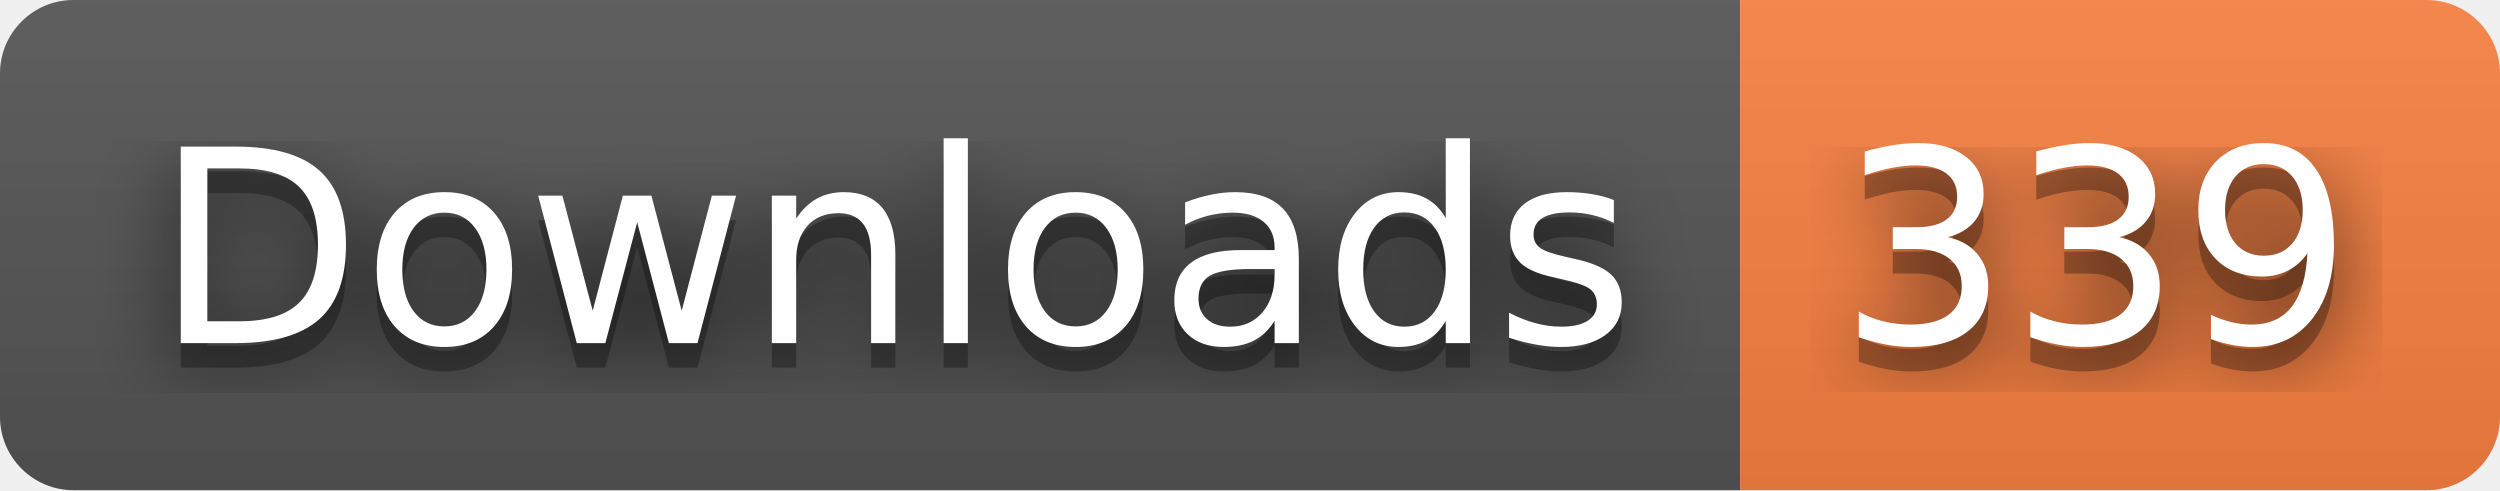
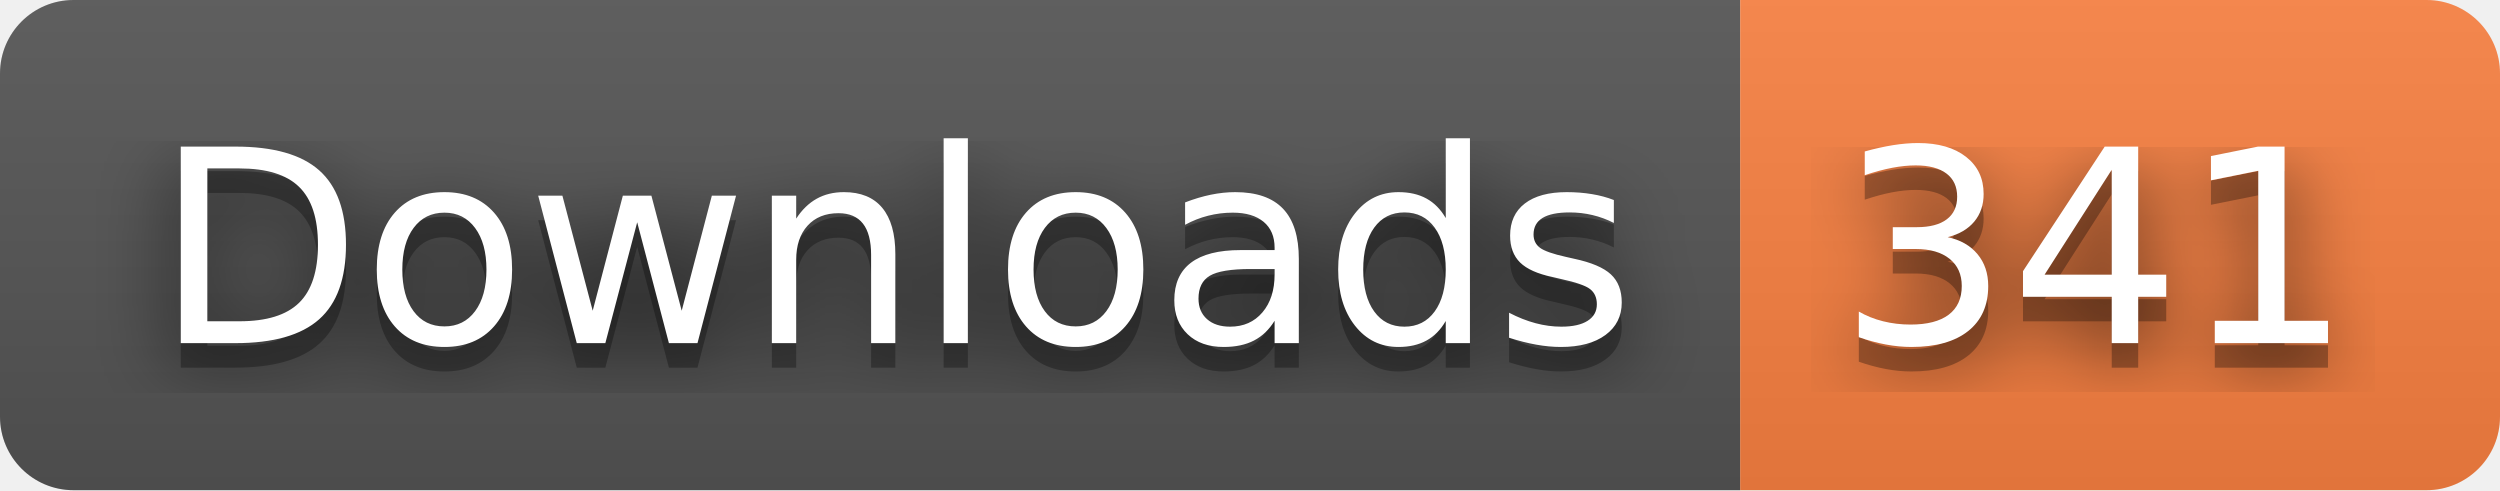
- <svg xmlns="http://www.w3.org/2000/svg" width="102" height="20" role="img" aria-label="Downloads: 339">
+ <svg xmlns="http://www.w3.org/2000/svg" width="102" height="20" role="img" aria-label="Downloads: 341">
  <filter id="blur">
    <feGaussianBlur stdDeviation="16" />
  </filter>
  <linearGradient id="s" x2="0" y2="100%">
    <stop offset="0" stop-color="#bbb" stop-opacity=".1" />
    <stop offset="1" stop-opacity=".1" />
  </linearGradient>
  <clipPath id="r">
    <rect width="102" height="20" rx="3" />
  </clipPath>
  <g clip-path="url(#r)">
    <rect width="71" height="20" fill="#555" />
    <rect x="71" width="31" height="20" fill="#fa8142" />
    <rect width="102" height="20" fill="url(#s)" />
  </g>
  <g fill="#fff" text-anchor="middle" font-family="Verdana,Geneva,DejaVu Sans,sans-serif" text-rendering="geometricPrecision" font-size="110">
    <g transform="scale(.1)">
      <g aria-hidden="true" fill="#010101">
        <text x="365" y="150" fill-opacity=".8" filter="url(#blur)" textLength="610">Downloads</text>
        <text x="365" y="150" fill-opacity=".3" textLength="610">Downloads</text>
      </g>
      <text x="365" y="140" textLength="610">Downloads</text>
    </g>
    <g transform="scale(.1)">
      <g aria-hidden="true" fill="#010101">
-         <text x="855" y="150" fill-opacity=".8" filter="url(#blur)" textLength="210">339</text>
-         <text x="855" y="150" fill-opacity=".3" textLength="210">339</text>
+         <text x="855" y="150" fill-opacity=".8" filter="url(#blur)" textLength="210">341</text>
+         <text x="855" y="150" fill-opacity=".3" textLength="210">341</text>
      </g>
-       <text x="855" y="140" textLength="210">339</text>
+       <text x="855" y="140" textLength="210">341</text>
    </g>
  </g>
</svg>
